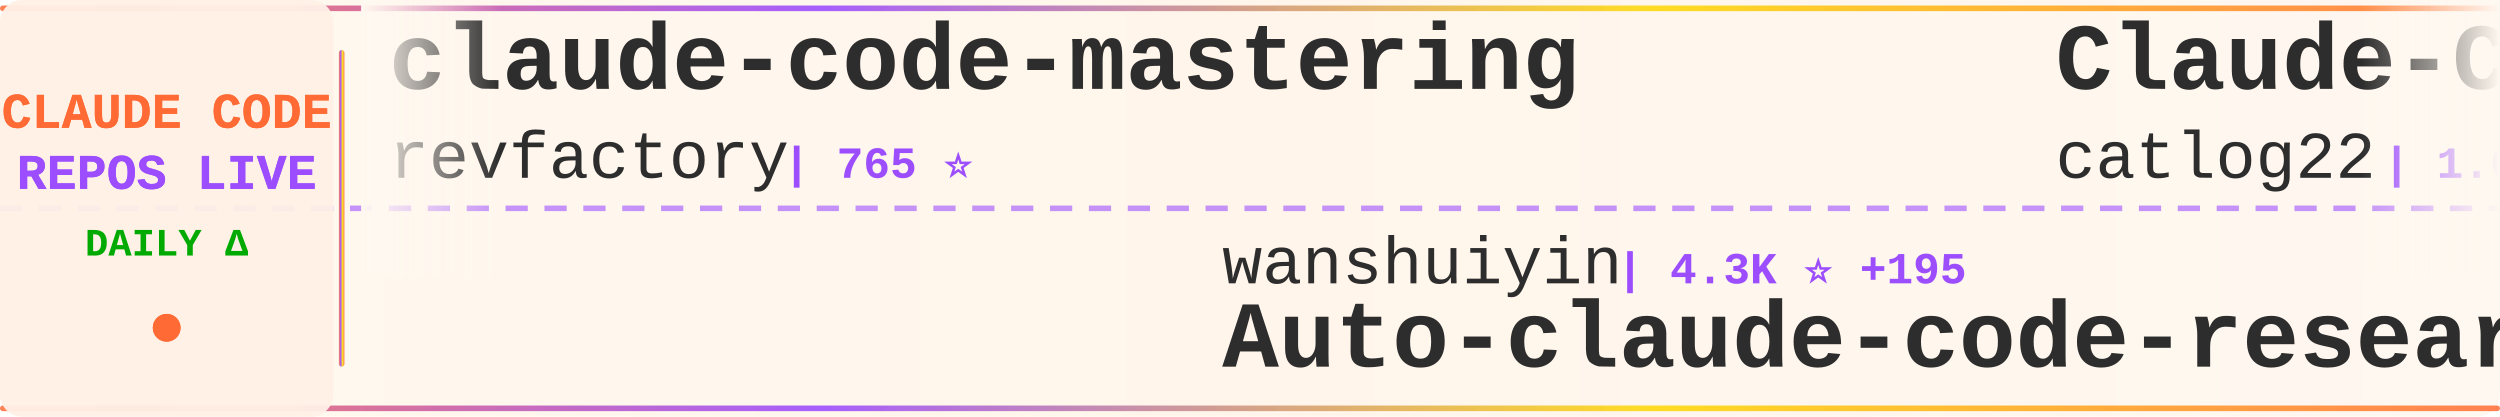
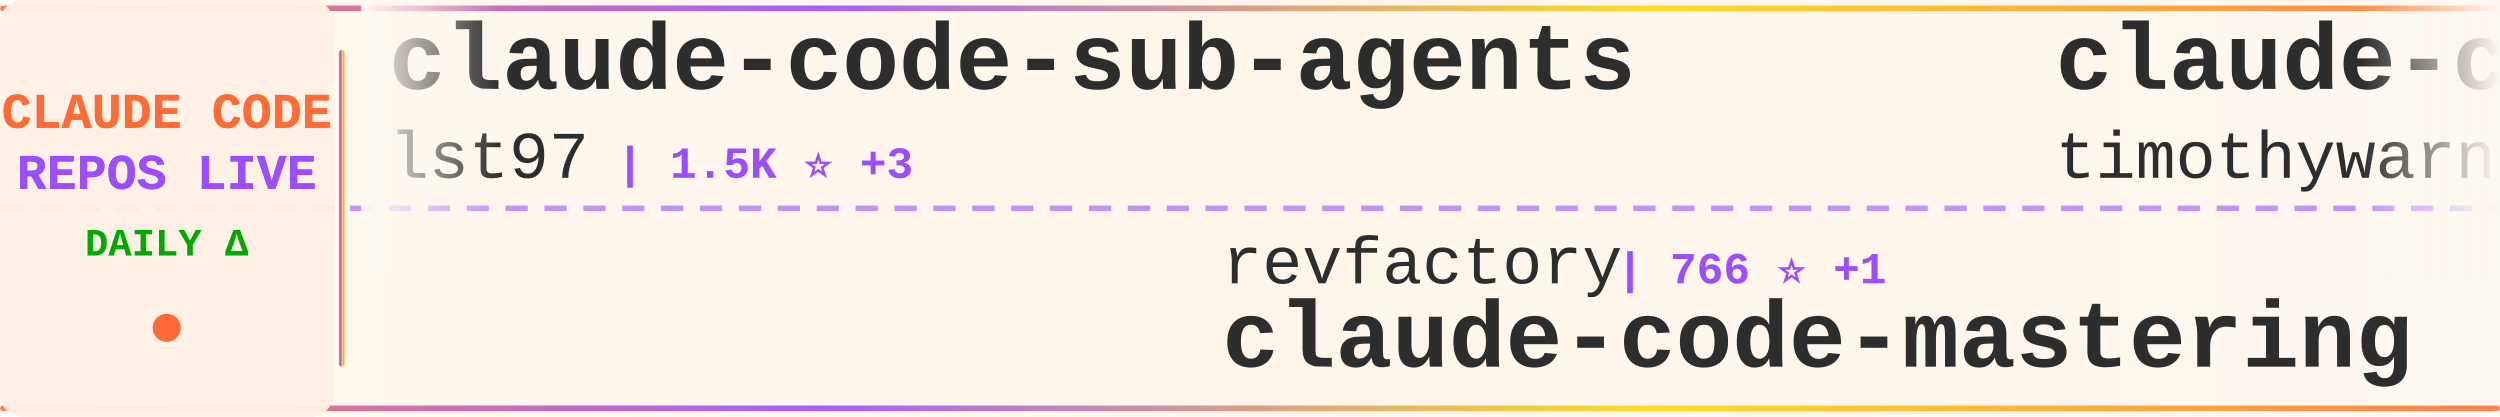
<svg xmlns="http://www.w3.org/2000/svg" width="900" height="150">
  <defs>
    <linearGradient id="tickerBg" x1="0%" y1="0%" x2="100%" y2="0%">
      <stop offset="0%" style="stop-color:#fff8f0;stop-opacity:0.98" />
      <stop offset="50%" style="stop-color:#fff5eb;stop-opacity:1" />
      <stop offset="100%" style="stop-color:#fff8f0;stop-opacity:0.98" />
    </linearGradient>
    <linearGradient id="borderGrad" x1="0%" y1="0%" x2="100%" y2="0%">
      <stop offset="0%" style="stop-color:#FF6B35;stop-opacity:0.85">
        <animate attributeName="stop-opacity" values="0.85;1;0.85" dur="2s" repeatCount="indefinite" />
      </stop>
      <stop offset="33%" style="stop-color:#9C4EFF;stop-opacity:0.9">
        <animate attributeName="stop-opacity" values="0.9;1;0.9" dur="2.2s" repeatCount="indefinite" />
      </stop>
      <stop offset="66%" style="stop-color:#FFD700;stop-opacity:0.85">
        <animate attributeName="stop-opacity" values="0.85;1;0.85" dur="1.8s" repeatCount="indefinite" />
      </stop>
      <stop offset="100%" style="stop-color:#FF6B35;stop-opacity:0.85">
        <animate attributeName="stop-opacity" values="0.85;1;0.85" dur="2s" repeatCount="indefinite" />
      </stop>
    </linearGradient>
    <filter id="textGlow">
      <feGaussianBlur stdDeviation="0.15" result="coloredBlur" />
      <feMerge>
        <feMergeNode in="coloredBlur" />
        <feMergeNode in="SourceGraphic" />
      </feMerge>
    </filter>
    <filter id="metricGlow">
      <feGaussianBlur stdDeviation="0.2" result="coloredBlur" />
      <feMerge>
        <feMergeNode in="coloredBlur" />
        <feMergeNode in="SourceGraphic" />
      </feMerge>
    </filter>
    <linearGradient id="leftFade" x1="0%" y1="0%" x2="100%" y2="0%">
      <stop offset="0%" style="stop-color:#fff8f0;stop-opacity:1" />
      <stop offset="100%" style="stop-color:#fff8f0;stop-opacity:0" />
    </linearGradient>
    <linearGradient id="rightFade" x1="0%" y1="0%" x2="100%" y2="0%">
      <stop offset="0%" style="stop-color:#fff8f0;stop-opacity:0" />
      <stop offset="100%" style="stop-color:#fff8f0;stop-opacity:1" />
    </linearGradient>
  </defs>
  <rect width="900" height="150" fill="url(#tickerBg)" rx="8" />
  <rect x="0" y="2" width="900" height="2" fill="url(#borderGrad)" rx="1" />
  <rect x="0" y="146" width="900" height="2" fill="url(#borderGrad)" rx="1" />
  <line x1="0" y1="75" x2="900" y2="75" stroke="#9C4EFF" stroke-width="2" stroke-dasharray="8 6" opacity="0.6" />
  <rect x="0" y="0" width="120" height="150" fill="#fff0e6" opacity="0.95" rx="8" />
  <text x="60" y="46" font-family="'Courier New', monospace" font-size="18" font-weight="bold" fill="#FF6B35" text-anchor="middle" filter="url(#textGlow)">
    CLAUDE CODE
  </text>
  <text x="60" y="68" font-family="'Courier New', monospace" font-size="18" font-weight="bold" fill="#9C4EFF" text-anchor="middle" filter="url(#textGlow)">
    REPOS LIVE
  </text>
  <text x="60" y="92" font-family="'Courier New', monospace" font-size="14" font-weight="bold" fill="#00aa00" text-anchor="middle">
    DAILY Δ
  </text>
  <circle cx="60" cy="118" r="5" fill="#FF6B35" filter="url(#metricGlow)">
    <animate attributeName="r" values="4;6;4" dur="1.5s" repeatCount="indefinite" />
    <animate attributeName="opacity" values="0.6;1;0.6" dur="1.5s" repeatCount="indefinite" />
  </circle>
  <rect x="122" y="18" width="2" height="114" fill="url(#borderGrad)" rx="1" />
  <clipPath id="tickerClip">
    <rect x="130" y="0" width="770" height="150" />
  </clipPath>
  <g clip-path="url(#tickerClip)">
    <g id="tickerItems">
      <animateTransform attributeName="transform" attributeType="XML" type="translate" from="0 0" to="-3000 0" dur="54s" repeatCount="indefinite" />
      <g transform="translate(0, 0)">
-         <text x="140" y="32" font-family="'Courier New', monospace" font-size="34" font-weight="bold" fill="#2d2d2d">claude-code-mastering</text>
-         <text x="140" y="64" font-family="'Courier New', monospace" font-size="24" font-weight="normal" fill="#2d2d2d" opacity="1.0">revfactory</text>
-         <text x="282" y="64" font-family="'Courier New', monospace" font-size="16" font-weight="bold" fill="#9C4EFF"> | 765 ⭐</text>
+         <text x="140" y="32" font-family="'Courier New', monospace" font-size="34" font-weight="bold" fill="#2d2d2d">claude-code-sub-agents</text>
+         <text x="140" y="64" font-family="'Courier New', monospace" font-size="24" font-weight="normal" fill="#2d2d2d" opacity="1.0">lst97</text>
+         <text x="222" y="64" font-family="'Courier New', monospace" font-size="16" font-weight="bold" fill="#9C4EFF"> | 1.5K ⭐ +3</text>
      </g>
      <g transform="translate(300, 0)">
-         <text x="140" y="102" font-family="'Courier New', monospace" font-size="24" font-weight="normal" fill="#2d2d2d" opacity="1.0">wanshuiyin</text>
-         <text x="282" y="102" font-family="'Courier New', monospace" font-size="16" font-weight="bold" fill="#9C4EFF"> | 4.3K ⭐ +195</text>
-         <text x="140" y="132" font-family="'Courier New', monospace" font-size="34" font-weight="bold" fill="#2d2d2d">Auto-claude-code-researc...</text>
+         <text x="140" y="102" font-family="'Courier New', monospace" font-size="24" font-weight="normal" fill="#2d2d2d" opacity="1.0">revfactory</text>
+         <text x="282" y="102" font-family="'Courier New', monospace" font-size="16" font-weight="bold" fill="#9C4EFF"> | 766 ⭐ +1</text>
+         <text x="140" y="132" font-family="'Courier New', monospace" font-size="34" font-weight="bold" fill="#2d2d2d">claude-code-mastering</text>
      </g>
      <g transform="translate(600, 0)">
-         <text x="140" y="32" font-family="'Courier New', monospace" font-size="34" font-weight="bold" fill="#2d2d2d">Claude-Code-Workflow</text>
-         <text x="140" y="64" font-family="'Courier New', monospace" font-size="24" font-weight="normal" fill="#2d2d2d" opacity="1.0">catlog22</text>
-         <text x="258" y="64" font-family="'Courier New', monospace" font-size="16" font-weight="bold" fill="#9C4EFF"> | 1.6K ⭐ +12</text>
+         <text x="140" y="32" font-family="'Courier New', monospace" font-size="34" font-weight="bold" fill="#2d2d2d">claude-code</text>
+         <text x="140" y="64" font-family="'Courier New', monospace" font-size="24" font-weight="normal" fill="#2d2d2d" opacity="1.0">timothywarner-org</text>
+         <text x="366" y="64" font-family="'Courier New', monospace" font-size="16" font-weight="bold" fill="#9C4EFF"> | 204 ⭐</text>
      </g>
      <g transform="translate(900, 0)">
-         <text x="140" y="102" font-family="'Courier New', monospace" font-size="24" font-weight="normal" fill="#2d2d2d" opacity="1.0">edmund-io</text>
-         <text x="270" y="102" font-family="'Courier New', monospace" font-size="16" font-weight="bold" fill="#9C4EFF"> | 1.4K ⭐ +2</text>
-         <text x="140" y="132" font-family="'Courier New', monospace" font-size="34" font-weight="bold" fill="#2d2d2d">edmunds-claude-code</text>
+         <text x="140" y="102" font-family="'Courier New', monospace" font-size="24" font-weight="normal" fill="#2d2d2d" opacity="1.0">farion1231</text>
+         <text x="282" y="102" font-family="'Courier New', monospace" font-size="16" font-weight="bold" fill="#9C4EFF"> | 34.3K ⭐ +534</text>
+         <text x="140" y="132" font-family="'Courier New', monospace" font-size="34" font-weight="bold" fill="#2d2d2d">cc-switch</text>
      </g>
      <g transform="translate(1200, 0)">
        <text x="140" y="32" font-family="'Courier New', monospace" font-size="34" font-weight="bold" fill="#2d2d2d">claude-code-proxy</text>
-         <text x="140" y="64" font-family="'Courier New', monospace" font-size="24" font-weight="normal" fill="#2d2d2d" opacity="1.0">1rgs</text>
-         <text x="210" y="64" font-family="'Courier New', monospace" font-size="16" font-weight="bold" fill="#9C4EFF"> | 3.3K ⭐ +10</text>
+         <text x="140" y="64" font-family="'Courier New', monospace" font-size="24" font-weight="normal" fill="#2d2d2d" opacity="1.0">fuergaosi233</text>
+         <text x="306" y="64" font-family="'Courier New', monospace" font-size="16" font-weight="bold" fill="#9C4EFF"> | 2.3K ⭐ +13</text>
      </g>
      <g transform="translate(1500, 0)">
-         <text x="140" y="102" font-family="'Courier New', monospace" font-size="24" font-weight="normal" fill="#2d2d2d" opacity="1.0">diet103</text>
-         <text x="246" y="102" font-family="'Courier New', monospace" font-size="16" font-weight="bold" fill="#9C4EFF"> | 9.4K ⭐ +13</text>
-         <text x="140" y="132" font-family="'Courier New', monospace" font-size="34" font-weight="bold" fill="#2d2d2d">claude-code-infrastructu...</text>
+         <text x="140" y="102" font-family="'Courier New', monospace" font-size="24" font-weight="normal" fill="#2d2d2d" opacity="1.0">wasabeef</text>
+         <text x="258" y="102" font-family="'Courier New', monospace" font-size="16" font-weight="bold" fill="#9C4EFF"> | 1.0K ⭐</text>
+         <text x="140" y="132" font-family="'Courier New', monospace" font-size="34" font-weight="bold" fill="#2d2d2d">claude-code-cookbook</text>
      </g>
      <g transform="translate(1800, 0)">
-         <text x="140" y="32" font-family="'Courier New', monospace" font-size="34" font-weight="bold" fill="#2d2d2d">claude-code-transcripts</text>
-         <text x="140" y="64" font-family="'Courier New', monospace" font-size="24" font-weight="normal" fill="#2d2d2d" opacity="1.0">simonw</text>
-         <text x="234" y="64" font-family="'Courier New', monospace" font-size="16" font-weight="bold" fill="#9C4EFF"> | 1.3K ⭐ +102</text>
+         <text x="140" y="32" font-family="'Courier New', monospace" font-size="34" font-weight="bold" fill="#2d2d2d">claude-code-chat</text>
+         <text x="140" y="64" font-family="'Courier New', monospace" font-size="24" font-weight="normal" fill="#2d2d2d" opacity="1.0">andrepimenta</text>
+         <text x="306" y="64" font-family="'Courier New', monospace" font-size="16" font-weight="bold" fill="#9C4EFF"> | 1.0K ⭐ +3</text>
      </g>
      <g transform="translate(2100, 0)">
-         <text x="140" y="102" font-family="'Courier New', monospace" font-size="24" font-weight="normal" fill="#2d2d2d" opacity="1.0">nishimoto265</text>
-         <text x="306" y="102" font-family="'Courier New', monospace" font-size="16" font-weight="bold" fill="#9C4EFF"> | 495 ⭐</text>
-         <text x="140" y="132" font-family="'Courier New', monospace" font-size="34" font-weight="bold" fill="#2d2d2d">Claude-Code-Communicatio...</text>
+         <text x="140" y="102" font-family="'Courier New', monospace" font-size="24" font-weight="normal" fill="#2d2d2d" opacity="1.0">Yeachan-Heo</text>
+         <text x="294" y="102" font-family="'Courier New', monospace" font-size="16" font-weight="bold" fill="#9C4EFF"> | 13.4K ⭐ +1.4K</text>
+         <text x="140" y="132" font-family="'Courier New', monospace" font-size="34" font-weight="bold" fill="#2d2d2d">oh-my-claudecode</text>
      </g>
      <g transform="translate(2400, 0)">
-         <text x="140" y="32" font-family="'Courier New', monospace" font-size="34" font-weight="bold" fill="#2d2d2d">claude-code-config</text>
-         <text x="140" y="64" font-family="'Courier New', monospace" font-size="24" font-weight="normal" fill="#2d2d2d" opacity="1.0">jarrodwatts</text>
-         <text x="294" y="64" font-family="'Courier New', monospace" font-size="16" font-weight="bold" fill="#9C4EFF"> | 998 ⭐</text>
+         <text x="140" y="32" font-family="'Courier New', monospace" font-size="34" font-weight="bold" fill="#2d2d2d">claude-code-docs</text>
+         <text x="140" y="64" font-family="'Courier New', monospace" font-size="24" font-weight="normal" fill="#2d2d2d" opacity="1.0">ericbuess</text>
+         <text x="270" y="64" font-family="'Courier New', monospace" font-size="16" font-weight="bold" fill="#9C4EFF"> | 756 ⭐ +2</text>
      </g>
      <g transform="translate(2700, 0)">
-         <text x="140" y="102" font-family="'Courier New', monospace" font-size="24" font-weight="normal" fill="#2d2d2d" opacity="1.0">rohitg00</text>
-         <text x="258" y="102" font-family="'Courier New', monospace" font-size="16" font-weight="bold" fill="#9C4EFF"> | 913 ⭐ +7</text>
-         <text x="140" y="132" font-family="'Courier New', monospace" font-size="34" font-weight="bold" fill="#2d2d2d">awesome-claude-code-tool...</text>
+         <text x="140" y="102" font-family="'Courier New', monospace" font-size="24" font-weight="normal" fill="#2d2d2d" opacity="1.0">peterkrueck</text>
+         <text x="294" y="102" font-family="'Courier New', monospace" font-size="16" font-weight="bold" fill="#9C4EFF"> | 1.3K ⭐</text>
+         <text x="140" y="132" font-family="'Courier New', monospace" font-size="34" font-weight="bold" fill="#2d2d2d">Claude-Code-Development-...</text>
      </g>
      <g transform="translate(3000, 0)">
-         <text x="140" y="32" font-family="'Courier New', monospace" font-size="34" font-weight="bold" fill="#2d2d2d">claude-code-mastering</text>
-         <text x="140" y="64" font-family="'Courier New', monospace" font-size="24" font-weight="normal" fill="#2d2d2d" opacity="1.0">revfactory</text>
-         <text x="282" y="64" font-family="'Courier New', monospace" font-size="16" font-weight="bold" fill="#9C4EFF"> | 765 ⭐</text>
+         <text x="140" y="32" font-family="'Courier New', monospace" font-size="34" font-weight="bold" fill="#2d2d2d">claude-code-sub-agents</text>
+         <text x="140" y="64" font-family="'Courier New', monospace" font-size="24" font-weight="normal" fill="#2d2d2d" opacity="1.0">lst97</text>
+         <text x="222" y="64" font-family="'Courier New', monospace" font-size="16" font-weight="bold" fill="#9C4EFF"> | 1.5K ⭐ +3</text>
      </g>
      <g transform="translate(3300, 0)">
-         <text x="140" y="102" font-family="'Courier New', monospace" font-size="24" font-weight="normal" fill="#2d2d2d" opacity="1.0">wanshuiyin</text>
-         <text x="282" y="102" font-family="'Courier New', monospace" font-size="16" font-weight="bold" fill="#9C4EFF"> | 4.3K ⭐ +195</text>
-         <text x="140" y="132" font-family="'Courier New', monospace" font-size="34" font-weight="bold" fill="#2d2d2d">Auto-claude-code-researc...</text>
+         <text x="140" y="102" font-family="'Courier New', monospace" font-size="24" font-weight="normal" fill="#2d2d2d" opacity="1.0">revfactory</text>
+         <text x="282" y="102" font-family="'Courier New', monospace" font-size="16" font-weight="bold" fill="#9C4EFF"> | 766 ⭐ +1</text>
+         <text x="140" y="132" font-family="'Courier New', monospace" font-size="34" font-weight="bold" fill="#2d2d2d">claude-code-mastering</text>
      </g>
      <g transform="translate(3600, 0)">
-         <text x="140" y="32" font-family="'Courier New', monospace" font-size="34" font-weight="bold" fill="#2d2d2d">Claude-Code-Workflow</text>
-         <text x="140" y="64" font-family="'Courier New', monospace" font-size="24" font-weight="normal" fill="#2d2d2d" opacity="1.0">catlog22</text>
-         <text x="258" y="64" font-family="'Courier New', monospace" font-size="16" font-weight="bold" fill="#9C4EFF"> | 1.6K ⭐ +12</text>
+         <text x="140" y="32" font-family="'Courier New', monospace" font-size="34" font-weight="bold" fill="#2d2d2d">claude-code</text>
+         <text x="140" y="64" font-family="'Courier New', monospace" font-size="24" font-weight="normal" fill="#2d2d2d" opacity="1.0">timothywarner-org</text>
+         <text x="366" y="64" font-family="'Courier New', monospace" font-size="16" font-weight="bold" fill="#9C4EFF"> | 204 ⭐</text>
      </g>
      <g transform="translate(3900, 0)">
-         <text x="140" y="102" font-family="'Courier New', monospace" font-size="24" font-weight="normal" fill="#2d2d2d" opacity="1.0">edmund-io</text>
-         <text x="270" y="102" font-family="'Courier New', monospace" font-size="16" font-weight="bold" fill="#9C4EFF"> | 1.4K ⭐ +2</text>
-         <text x="140" y="132" font-family="'Courier New', monospace" font-size="34" font-weight="bold" fill="#2d2d2d">edmunds-claude-code</text>
+         <text x="140" y="102" font-family="'Courier New', monospace" font-size="24" font-weight="normal" fill="#2d2d2d" opacity="1.0">farion1231</text>
+         <text x="282" y="102" font-family="'Courier New', monospace" font-size="16" font-weight="bold" fill="#9C4EFF"> | 34.3K ⭐ +534</text>
+         <text x="140" y="132" font-family="'Courier New', monospace" font-size="34" font-weight="bold" fill="#2d2d2d">cc-switch</text>
      </g>
    </g>
  </g>
  <rect x="130" y="0" width="50" height="100" fill="url(#leftFade)" />
  <rect x="850" y="0" width="50" height="100" fill="url(#rightFade)" />
</svg>
